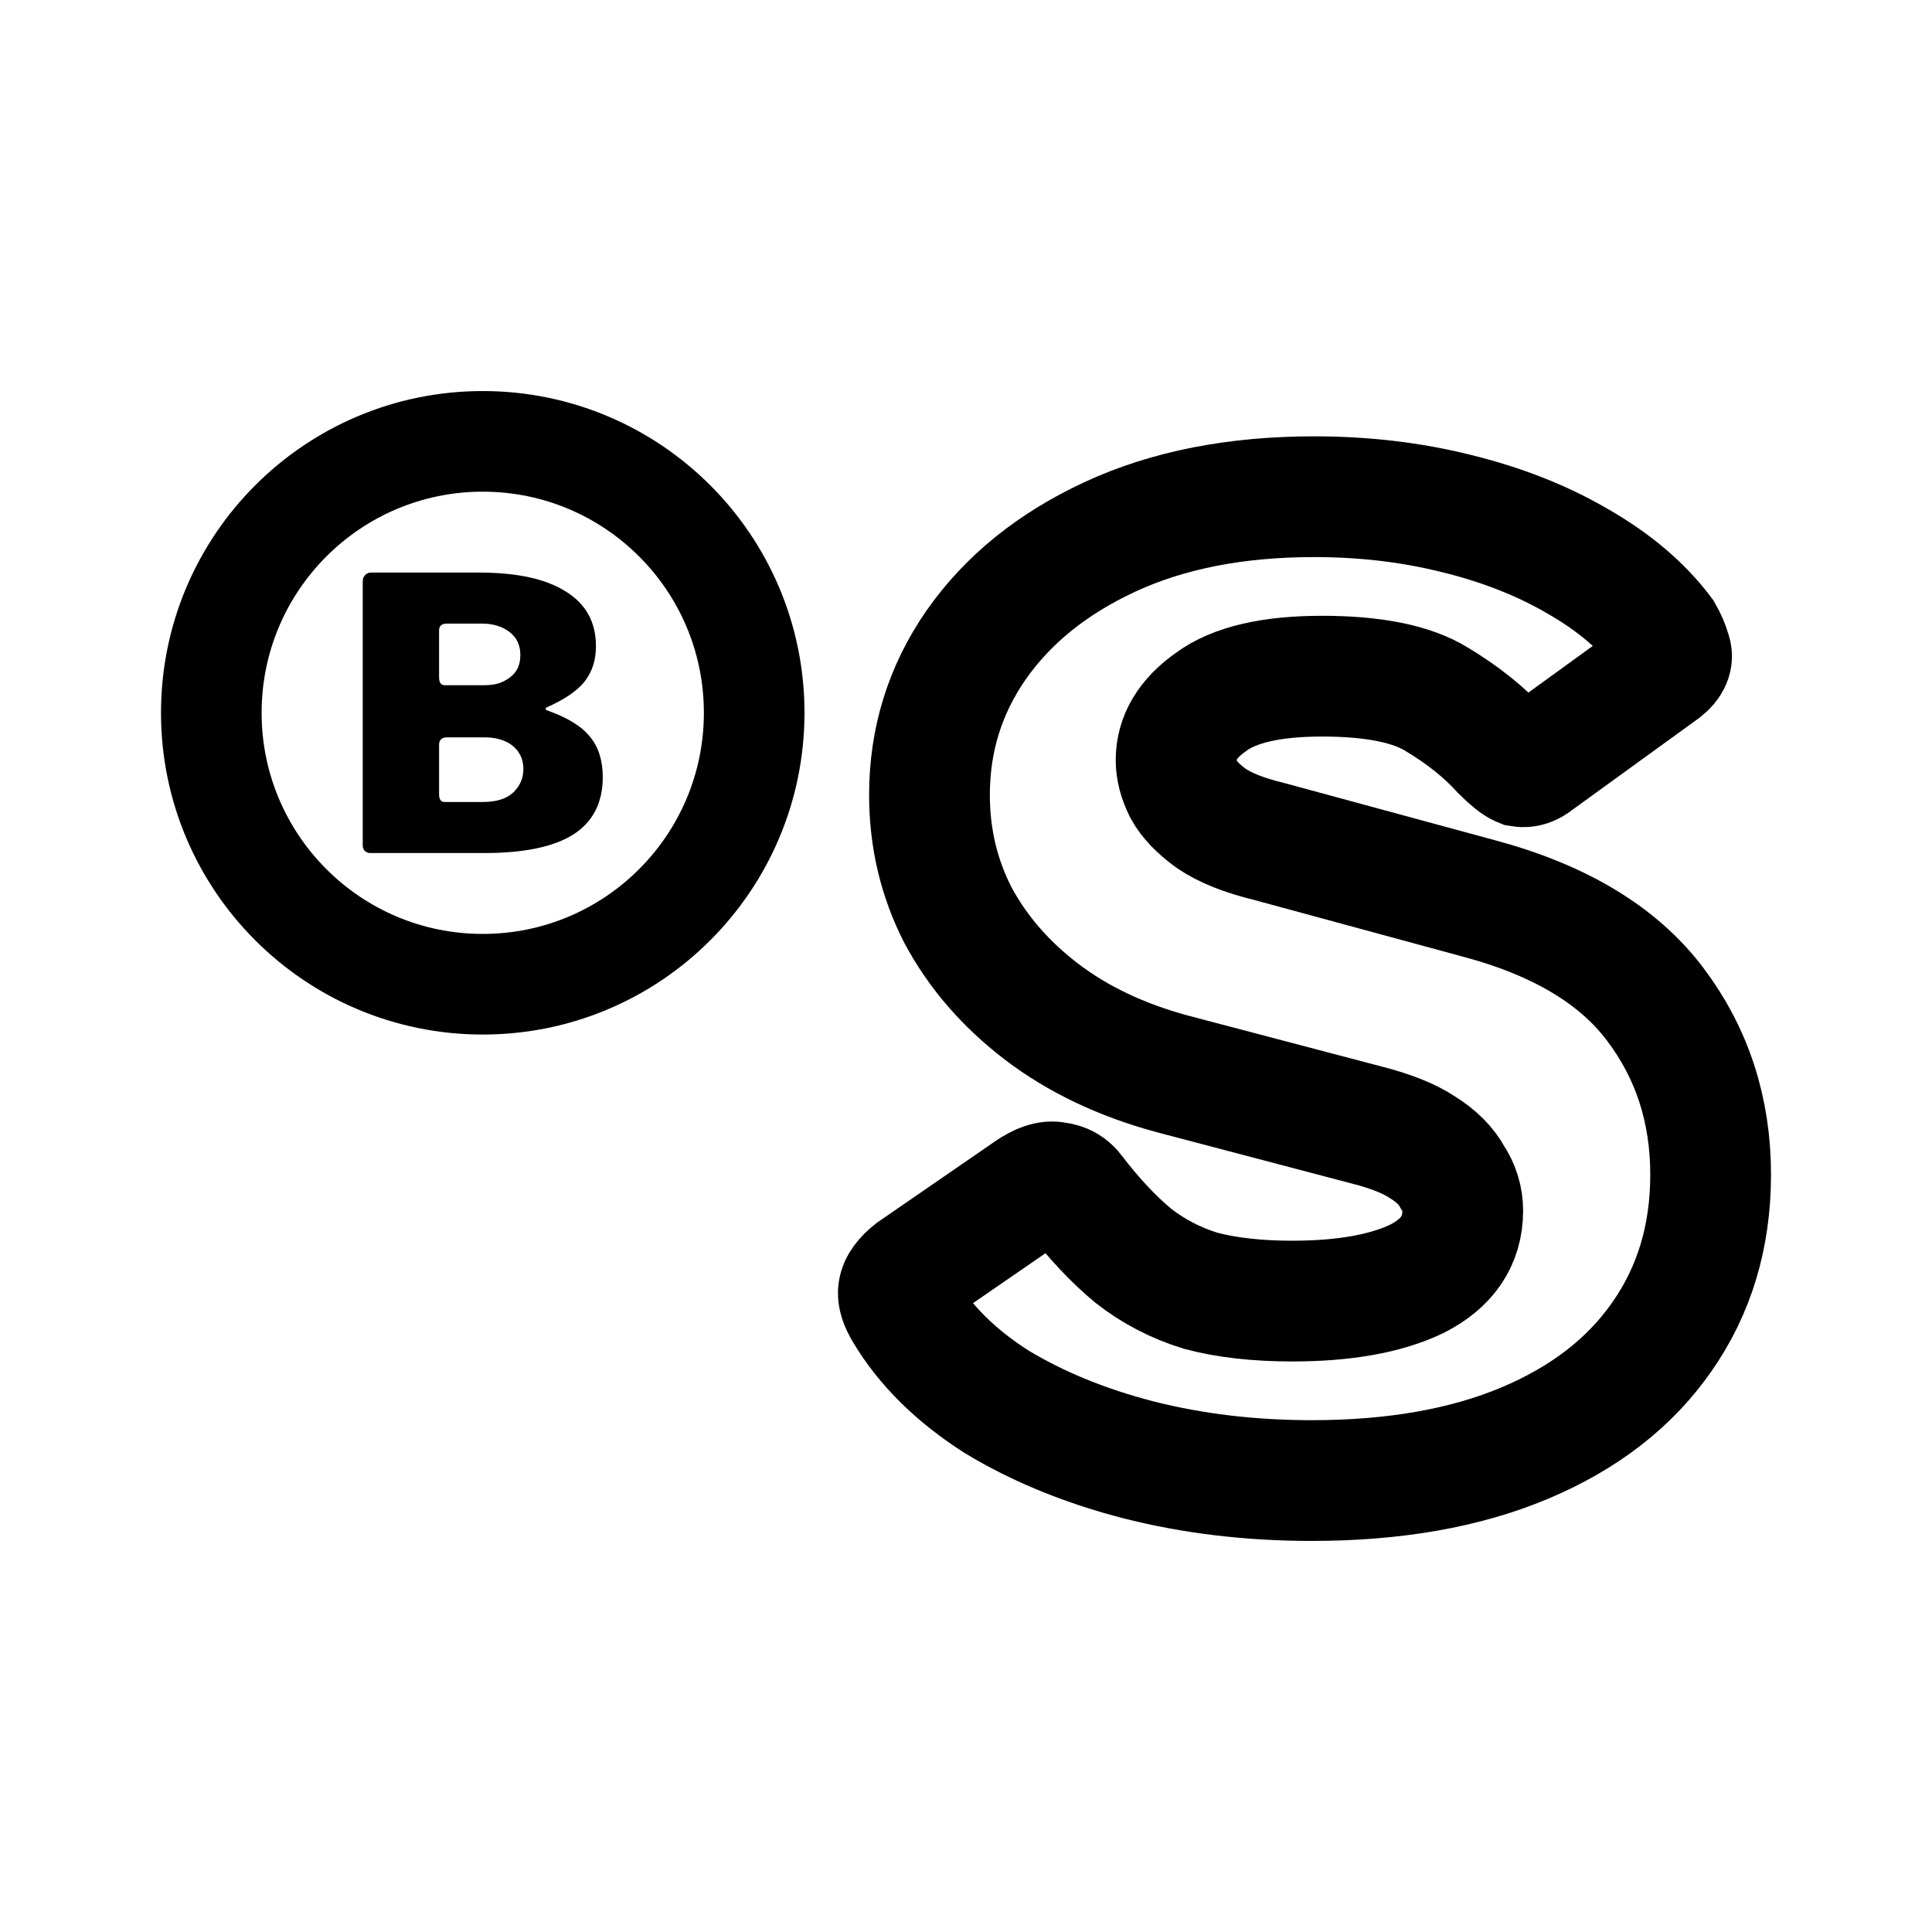
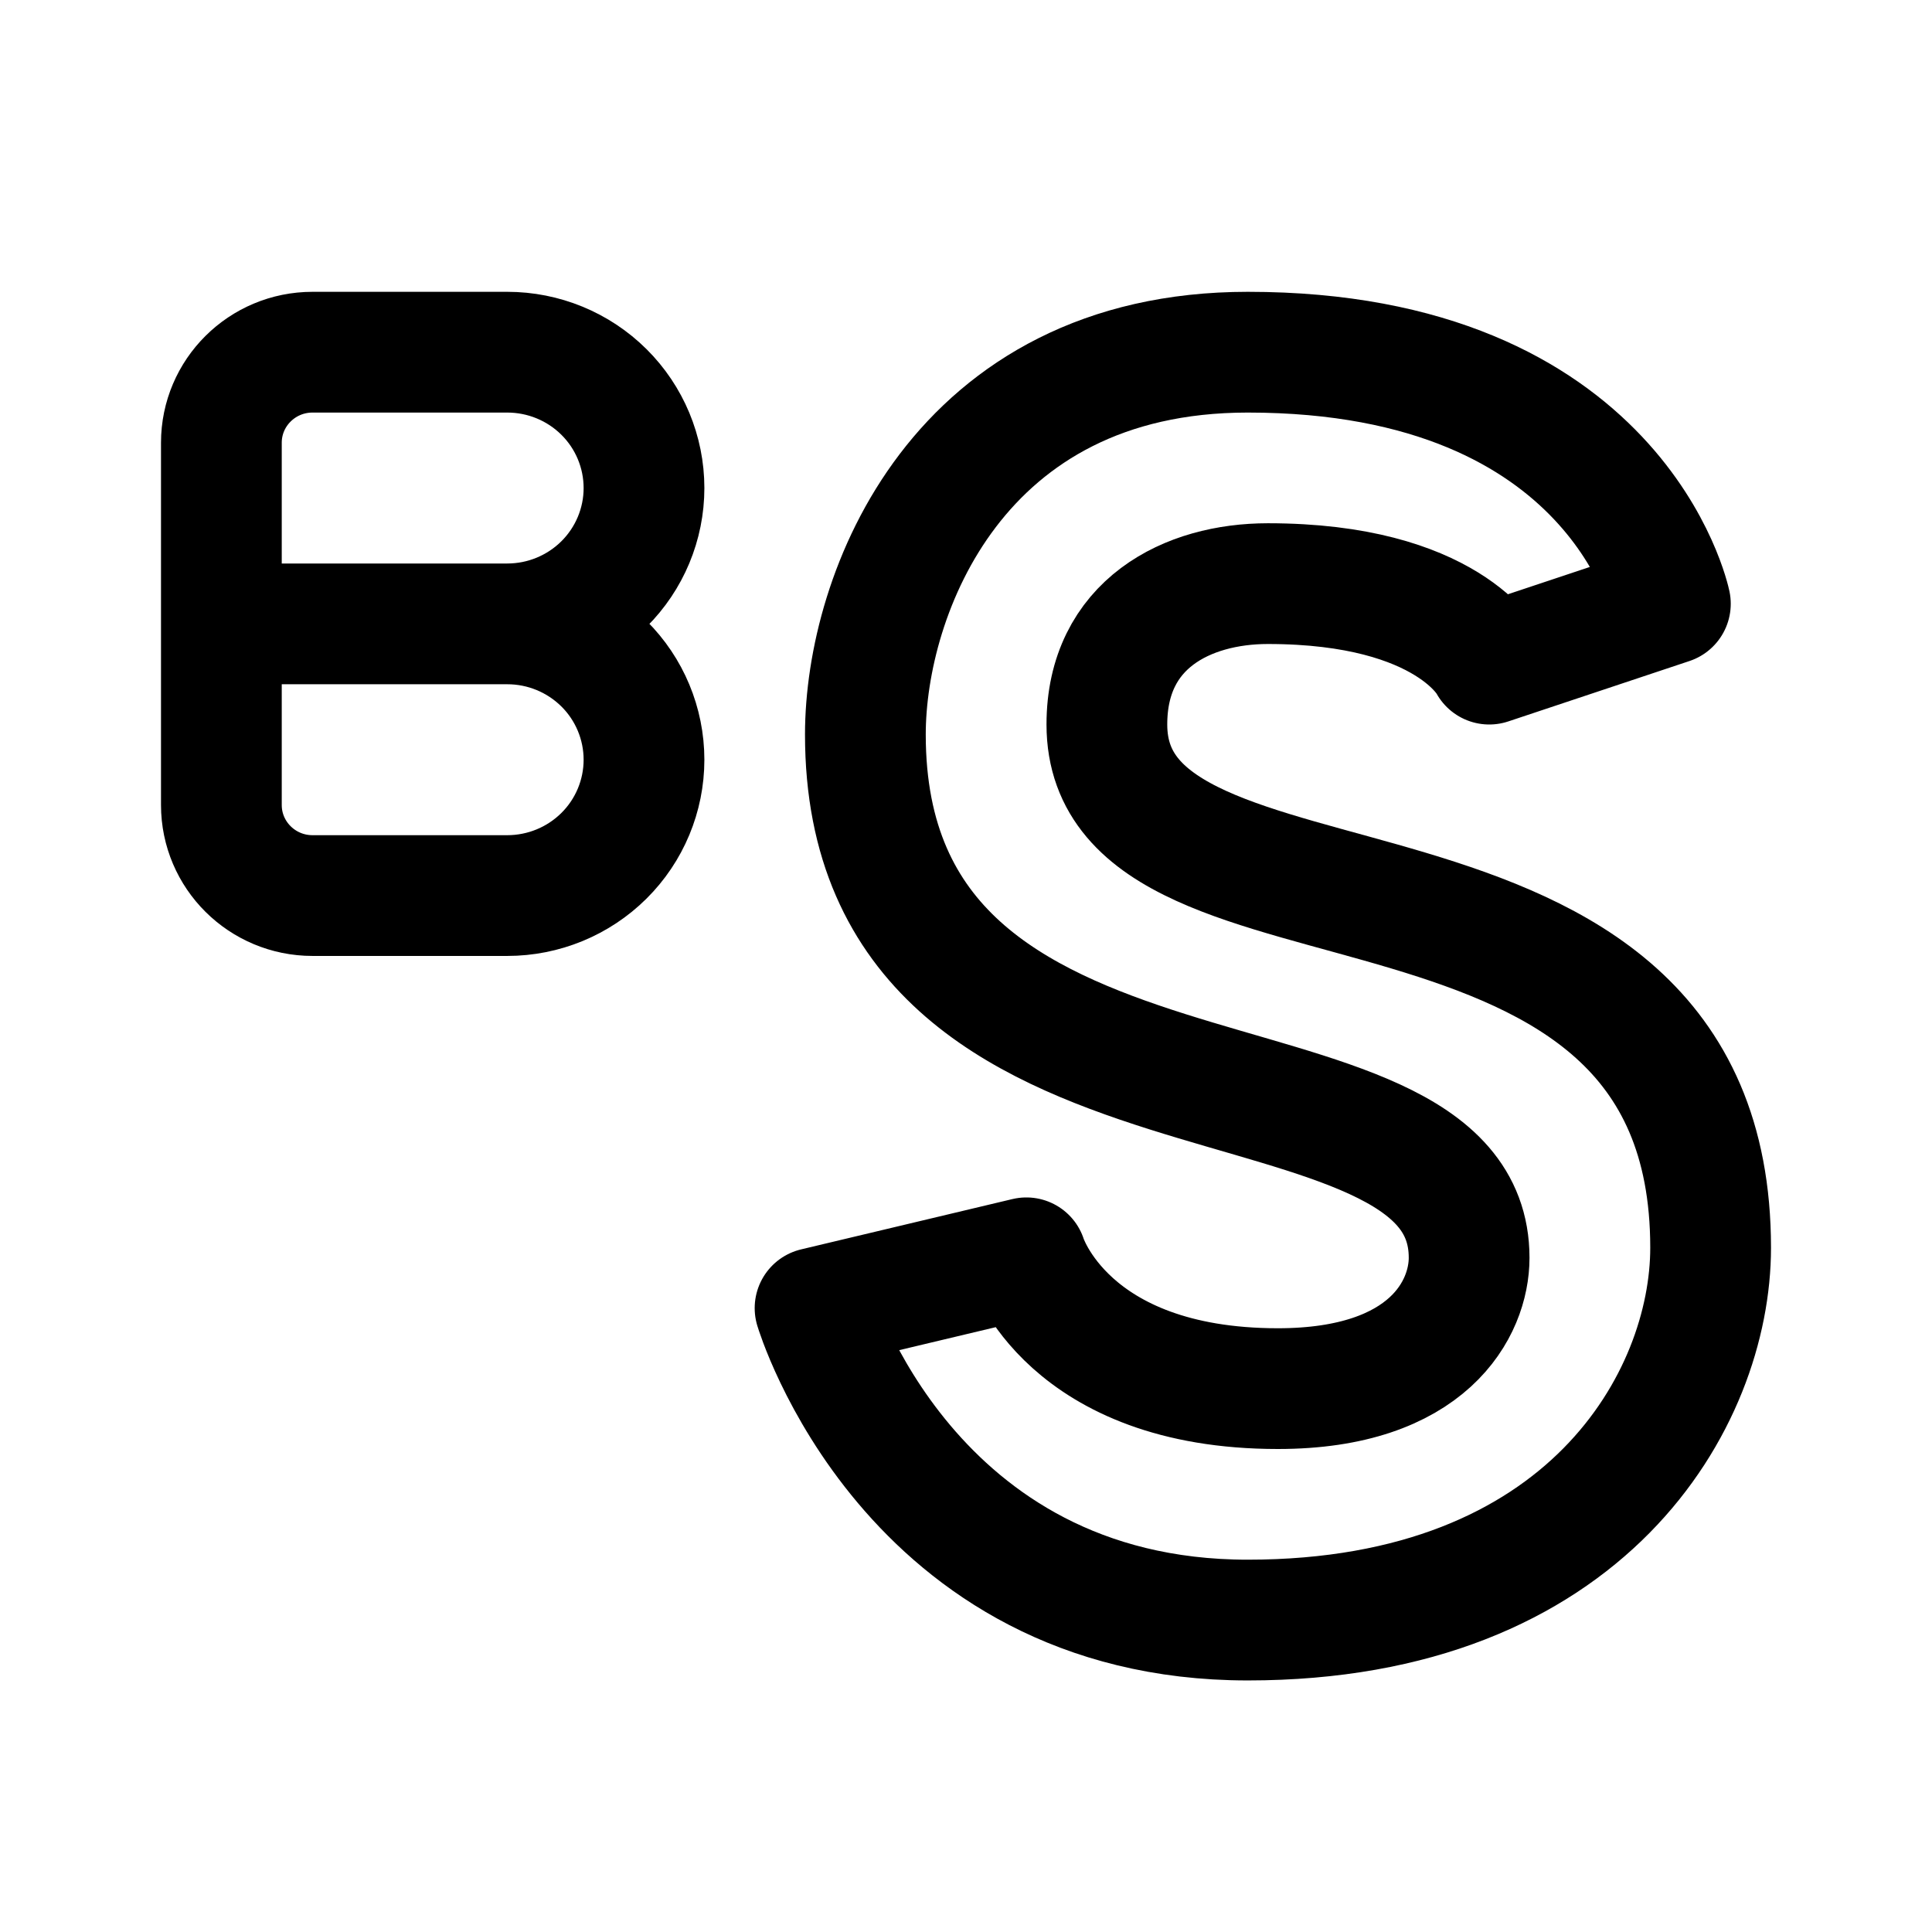
<svg xmlns="http://www.w3.org/2000/svg" width="192" height="192" fill="none">
-   <g transform="translate(1.764 -.636)">
-     <path fill="#000" d="M35.036 85.41q-.338 0-.564-.225-.188-.226-.188-.526v-26.22q0-.413.226-.64.225-.262.6-.262h10.744q5.635 0 8.602 1.879 3.005 1.84 3.005 5.446 0 2.029-1.09 3.456-1.05 1.39-3.83 2.63-.076.037-.076.15 0 .075.075.113 3.044 1.051 4.32 2.63 1.278 1.54 1.278 4.019 0 3.83-2.93 5.71-2.93 1.84-8.828 1.84zm11.156-5.071q2.029 0 3.043-.94 1.015-.976 1.015-2.328 0-.977-.489-1.691-.488-.714-1.353-1.089-.864-.376-1.99-.376h-3.757q-.789 0-.789.751v4.921q0 .752.563.752zm.225-11.608q.751 0 1.39-.188.639-.225 1.127-.6.488-.376.752-.902.262-.563.262-1.314 0-1.466-1.09-2.292-1.088-.827-2.741-.827H42.66q-.789 0-.789.677v4.657q0 .79.563.79z" />
-     <path stroke="#000" stroke-width="11.438" d="M156.186 81.634q-2.446-2.69-6.115-4.892-3.547-2.202-10.886-2.202-7.216 0-10.518 2.446-3.302 2.324-3.302 5.504 0 1.346.733 2.813.734 1.346 2.569 2.691 1.957 1.345 5.504 2.202l19.813 5.381q11.497 3.058 16.756 10.03 5.26 6.97 5.26 16.144 0 8.806-4.648 15.41-4.525 6.483-12.965 10.03t-20.18 3.547q-8.684 0-16.39-1.957-7.582-1.957-13.453-5.504-5.749-3.67-8.684-8.562-.734-1.223-.611-1.957.122-.856 1.345-1.834l11.008-7.583q1.59-1.1 2.568-.856 1.1.122 1.712.978 2.813 3.67 5.626 5.993 2.814 2.202 6.36 3.302 3.67.979 8.684.979 7.339 0 11.742-2.08 4.403-2.2 4.403-6.482 0-1.712-.979-3.18-.856-1.59-2.813-2.813-1.834-1.223-5.137-2.079l-18.59-4.892q-7.216-1.957-12.353-5.87-5.137-3.915-7.95-9.174-2.691-5.26-2.691-11.374 0-7.828 4.403-14.188 4.525-6.482 12.72-10.274t19.324-3.791q7.094 0 13.454 1.59 6.482 1.59 11.497 4.525 5.137 2.935 8.072 6.85.49.855.734 1.711.367.857-.734 1.713l-11.986 8.684q-.734.611-1.467.489-.612-.245-1.835-1.468z" transform="matrix(1.04912 0 0 1.0491 -16.408 -10.367)" />
-     <circle cx="46.211" cy="71.473" r="26.975" stroke="#000" stroke-width="10" />
-   </g>
+   <path d="M86 73c0-14 9.177-38 38-38 36.823 0 42 25 42 25l-18 6s-4-8-22-8c-8 0-16 4-16 14 0 24 60 8 60 52 0 15-12.242 37-46 37-33.758 0-43-31-43-31l21-5s4 13 25 13c15 0 19-8 19-13 0-23-60-9-60-52Z" stroke="#000" stroke-width="12" stroke-linecap="round" stroke-linejoin="round" />
+   <path d="M22 61.999v18C22 84.972 26.056 89 31.06 89h19.35c3.604 0 7.06-1.422 9.61-3.954A13.455 13.455 0 0 0 64 75.5a13.46 13.46 0 0 0-3.98-9.547A13.637 13.637 0 0 0 50.41 62M22 62h28.41M22 62V44c0-4.97 4.056-9 9.06-9h19.35c3.604 0 7.06 1.42 9.61 3.953A13.455 13.455 0 0 1 64 48.499c0 3.58-1.432 7.014-3.98 9.546A13.636 13.636 0 0 1 50.41 62" stroke="#000" stroke-width="12" stroke-miterlimit="6" stroke-linecap="round" stroke-linejoin="round" />
</svg>
